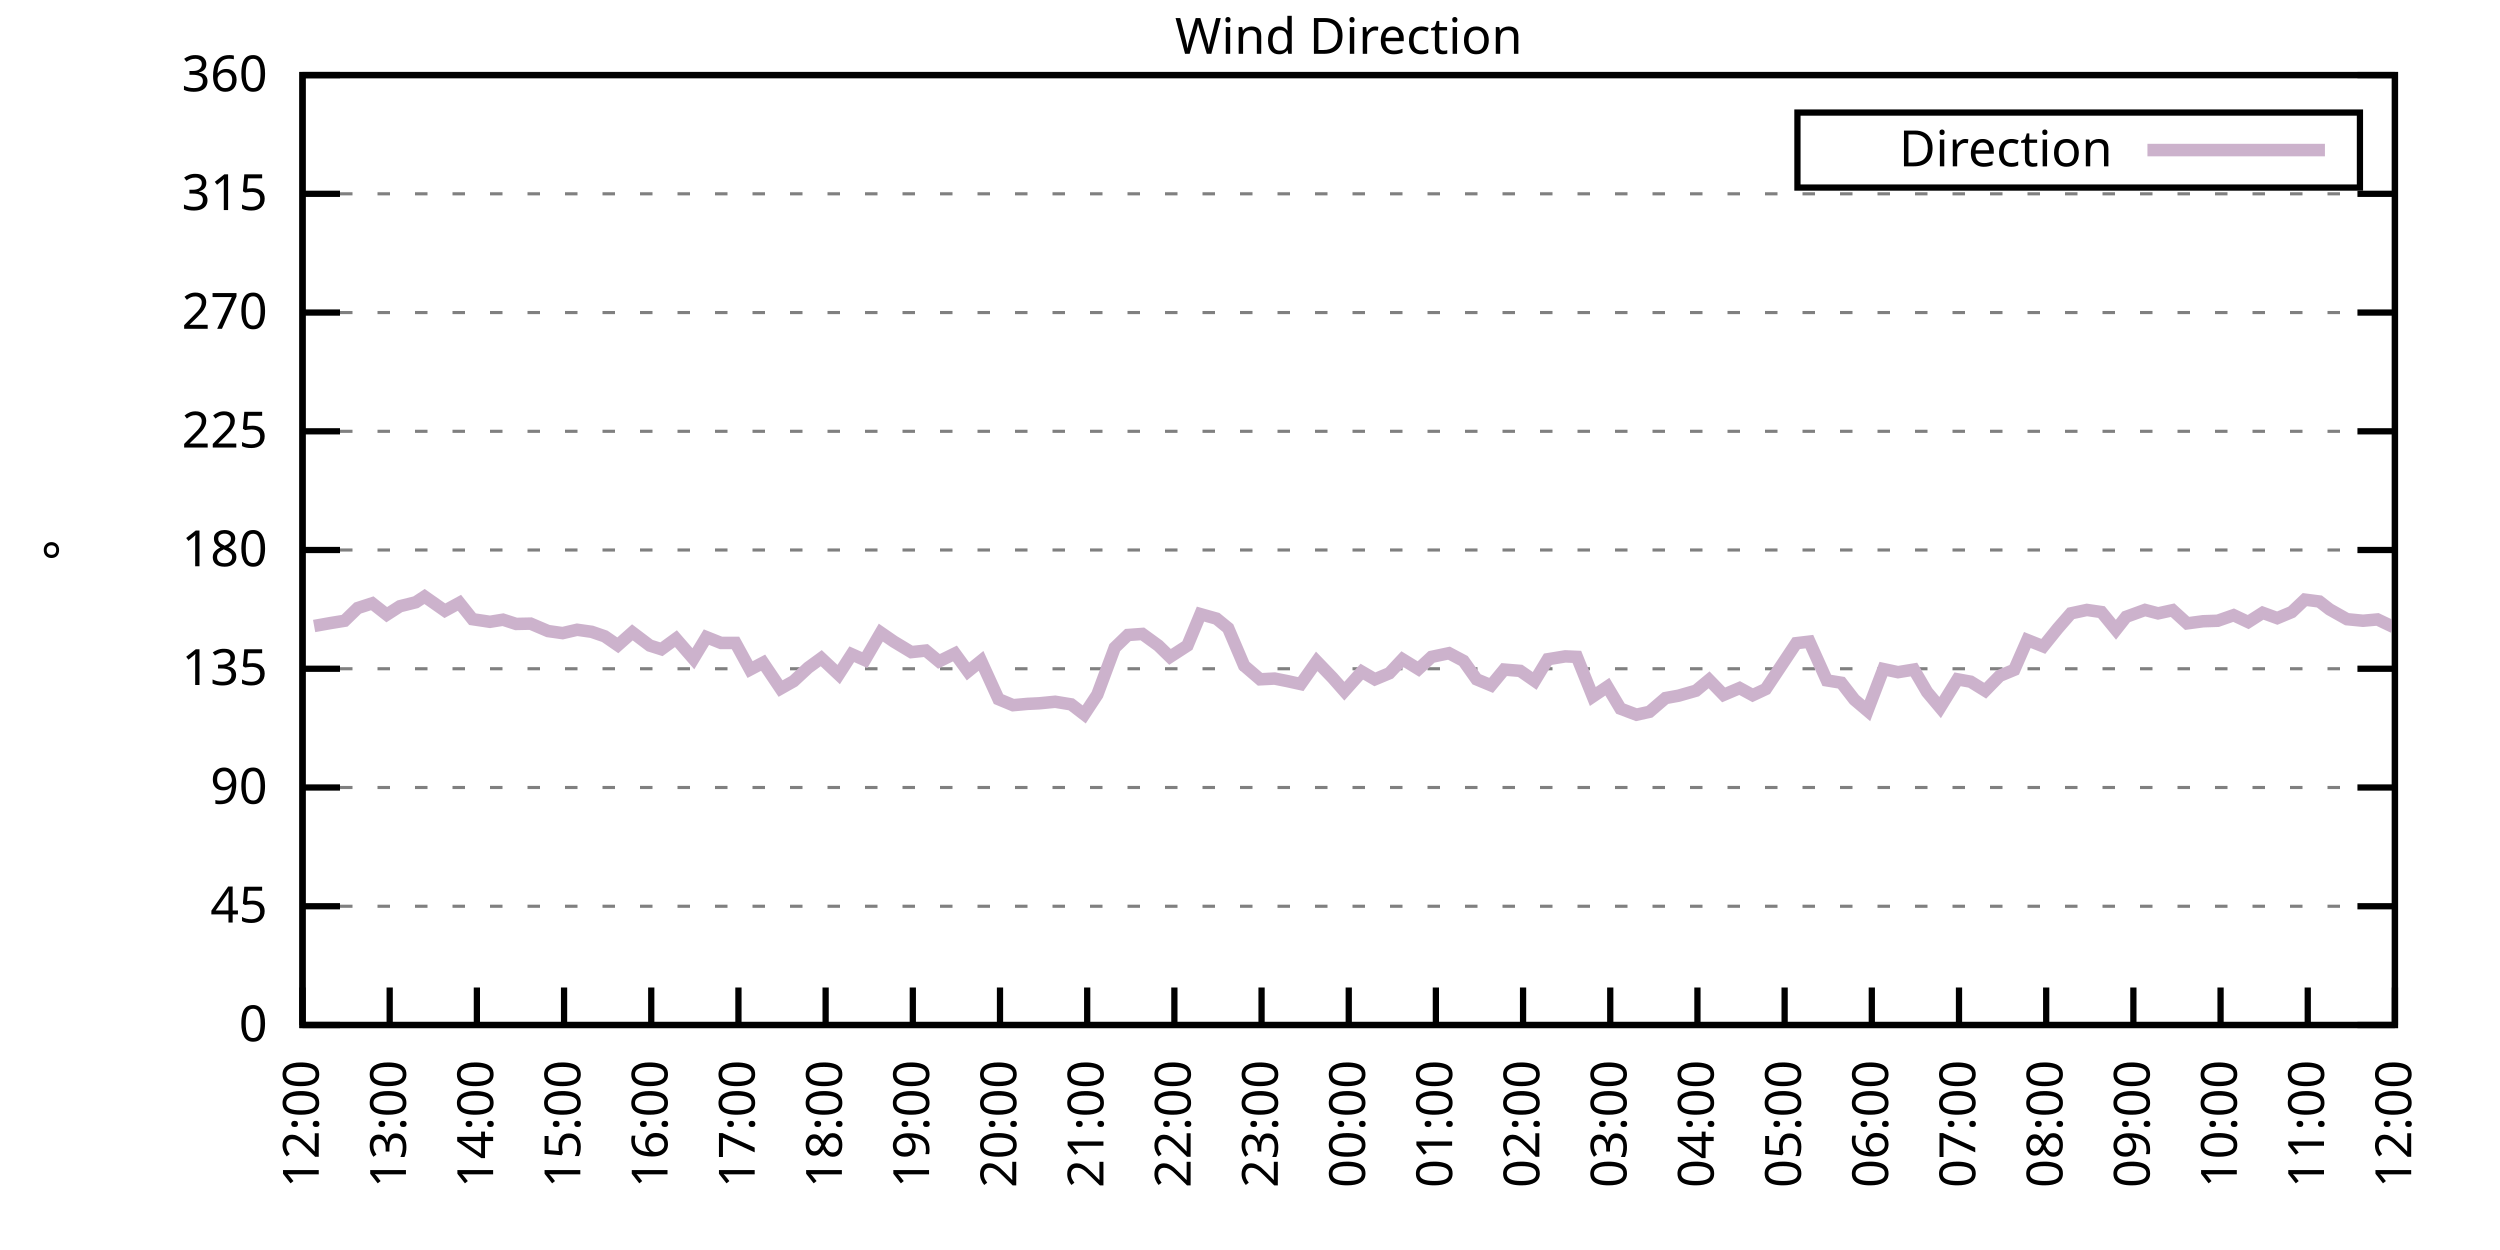
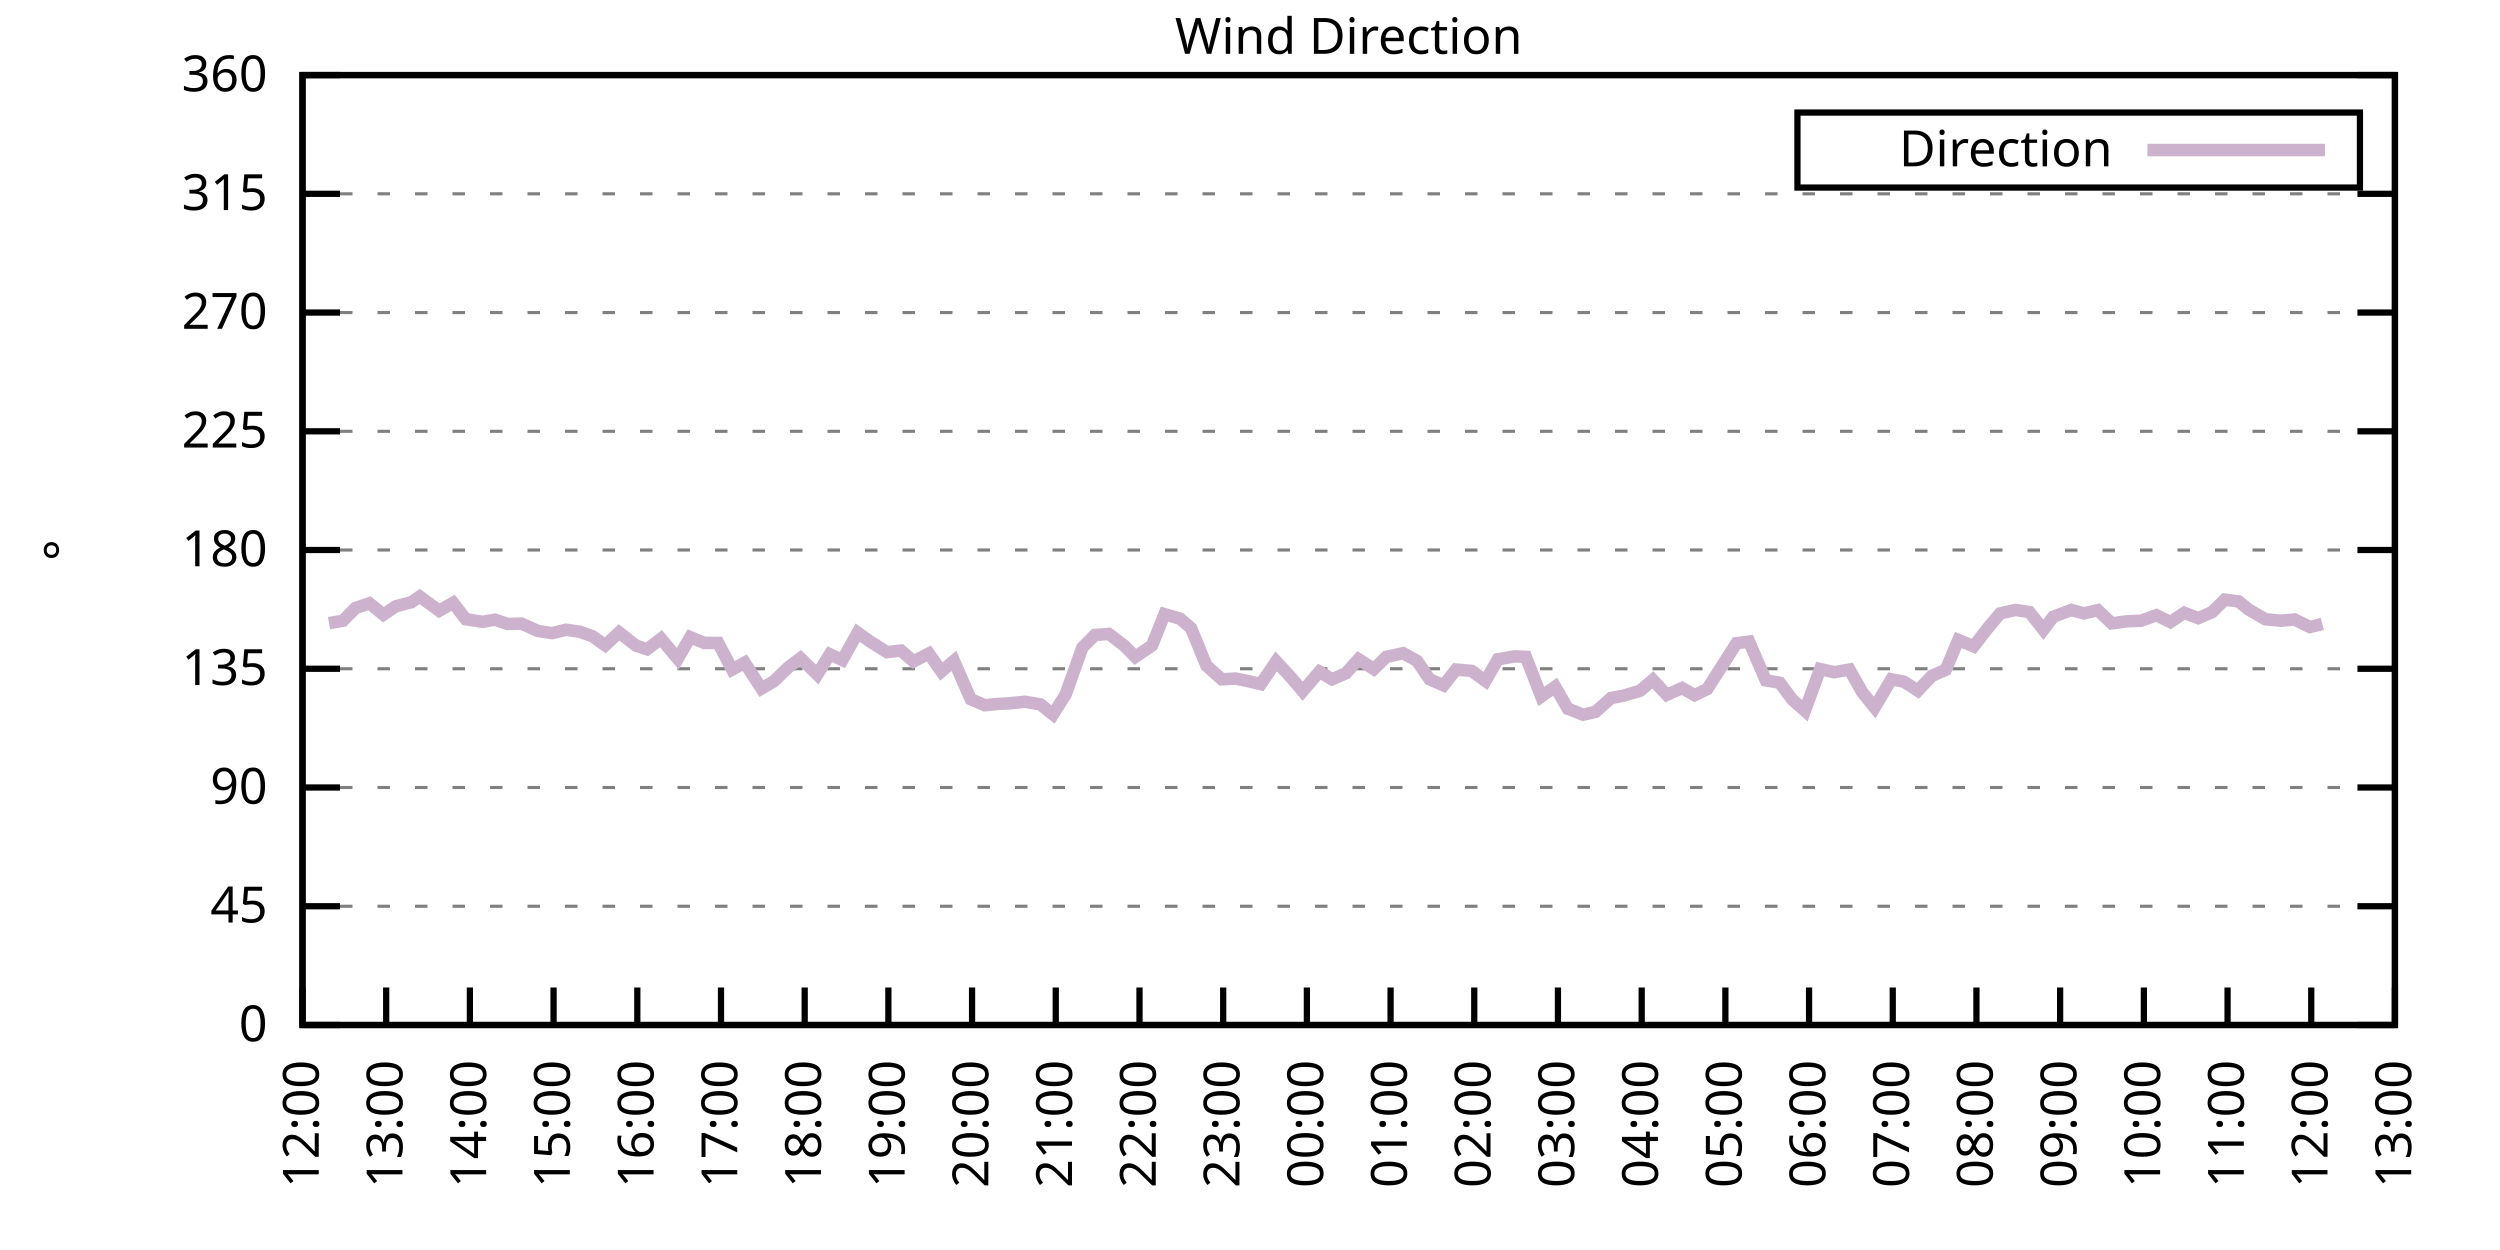
<svg xmlns="http://www.w3.org/2000/svg" xmlns:xlink="http://www.w3.org/1999/xlink" width="400" height="200" viewBox="0 0 400 200">
  <g id="gnuplot_canvas">
    <rect x="0" y="0" width="400" height="200" fill="none" />
    <defs>
      <circle id="gpDot" r="0.5" stroke-width="0.5" stroke="currentColor" />
      <path id="gpPt0" stroke-width="0.333" stroke="currentColor" d="M-1,0 h2 M0,-1 v2" />
      <path id="gpPt1" stroke-width="0.333" stroke="currentColor" d="M-1,-1 L1,1 M1,-1 L-1,1" />
      <path id="gpPt2" stroke-width="0.333" stroke="currentColor" d="M-1,0 L1,0 M0,-1 L0,1 M-1,-1 L1,1 M-1,1 L1,-1" />
      <rect id="gpPt3" stroke-width="0.333" stroke="currentColor" x="-1" y="-1" width="2" height="2" />
      <rect id="gpPt4" stroke-width="0.333" stroke="currentColor" fill="currentColor" x="-1" y="-1" width="2" height="2" />
      <circle id="gpPt5" stroke-width="0.333" stroke="currentColor" cx="0" cy="0" r="1" />
      <use xlink:href="#gpPt5" id="gpPt6" fill="currentColor" stroke="none" />
      <path id="gpPt7" stroke-width="0.333" stroke="currentColor" d="M0,-1.33 L-1.33,0.67 L1.33,0.67 z" />
      <use xlink:href="#gpPt7" id="gpPt8" fill="currentColor" stroke="none" />
      <use xlink:href="#gpPt7" id="gpPt9" stroke="currentColor" transform="rotate(180)" />
      <use xlink:href="#gpPt9" id="gpPt10" fill="currentColor" stroke="none" />
      <use xlink:href="#gpPt3" id="gpPt11" stroke="currentColor" transform="rotate(45)" />
      <use xlink:href="#gpPt11" id="gpPt12" fill="currentColor" stroke="none" />
      <path id="gpPt13" stroke-width="0.333" stroke="currentColor" d="M0,1.330 L1.265,0.411 L0.782,-1.067 L-0.782,-1.076 L-1.265,0.411 z" />
      <use xlink:href="#gpPt13" id="gpPt14" fill="currentColor" stroke="none" />
      <filter id="textbox" filterUnits="objectBoundingBox" x="0" y="0" height="1" width="1">
        <feFlood flood-color="white" flood-opacity="1" result="bgnd" />
        <feComposite in="SourceGraphic" in2="bgnd" operator="atop" />
      </filter>
      <filter id="greybox" filterUnits="objectBoundingBox" x="0" y="0" height="1" width="1">
        <feFlood flood-color="lightgrey" flood-opacity="1" result="grey" />
        <feComposite in="SourceGraphic" in2="grey" operator="atop" />
      </filter>
    </defs>
    <g fill="none" color="white" stroke="currentColor" stroke-width="1.00" stroke-linecap="butt" stroke-linejoin="miter">
</g>
    <g fill="none" color="black" stroke="currentColor" stroke-width="1.00" stroke-linecap="butt" stroke-linejoin="miter">
      <g stroke="none" shape-rendering="crispEdges">
        <polygon fill="rgb(255, 255, 255)" points="48.40,164.00 383.18,164.00 383.18,12.02 48.40,12.02 " />
      </g>
    </g>
    <g fill="none" color="black" stroke="currentColor" stroke-width="1.00" stroke-linecap="butt" stroke-linejoin="miter">
</g>
    <g fill="none" color="black" stroke="black" stroke-width="0.50" stroke-linecap="butt" stroke-linejoin="miter">
</g>
    <g fill="none" color="gray" stroke="currentColor" stroke-width="0.50" stroke-linecap="butt" stroke-linejoin="miter">
      <path stroke="gray" stroke-dasharray="2,4" class="gridline" d="M48.40,164.00 L383.19,164.00  " />
    </g>
    <g fill="none" color="gray" stroke="gray" stroke-width="1.00" stroke-linecap="butt" stroke-linejoin="miter">
</g>
    <g fill="none" color="black" stroke="currentColor" stroke-width="1.00" stroke-linecap="butt" stroke-linejoin="miter">
      <path stroke="black" d="M48.40,164.00 L54.40,164.00 M383.19,164.00 L377.19,164.00  " />
      <g transform="translate(42.80,166.60)" stroke="none" fill="black" font-family="Sans" font-size="8.00" text-anchor="end">
        <text>
          <tspan font-family="Sans"> 0</tspan>
        </text>
      </g>
    </g>
    <g fill="none" color="black" stroke="currentColor" stroke-width="1.00" stroke-linecap="butt" stroke-linejoin="miter">
</g>
    <g fill="none" color="black" stroke="black" stroke-width="0.50" stroke-linecap="butt" stroke-linejoin="miter">
</g>
    <g fill="none" color="gray" stroke="currentColor" stroke-width="0.50" stroke-linecap="butt" stroke-linejoin="miter">
      <path stroke="gray" stroke-dasharray="2,4" class="gridline" d="M48.40,145.00 L383.19,145.00  " />
    </g>
    <g fill="none" color="gray" stroke="gray" stroke-width="1.00" stroke-linecap="butt" stroke-linejoin="miter">
</g>
    <g fill="none" color="black" stroke="currentColor" stroke-width="1.00" stroke-linecap="butt" stroke-linejoin="miter">
      <path stroke="black" d="M48.40,145.00 L54.40,145.00 M383.19,145.00 L377.19,145.00  " />
      <g transform="translate(42.80,147.60)" stroke="none" fill="black" font-family="Sans" font-size="8.00" text-anchor="end">
        <text>
          <tspan font-family="Sans"> 45</tspan>
        </text>
      </g>
    </g>
    <g fill="none" color="black" stroke="currentColor" stroke-width="1.00" stroke-linecap="butt" stroke-linejoin="miter">
</g>
    <g fill="none" color="black" stroke="black" stroke-width="0.50" stroke-linecap="butt" stroke-linejoin="miter">
</g>
    <g fill="none" color="gray" stroke="currentColor" stroke-width="0.50" stroke-linecap="butt" stroke-linejoin="miter">
      <path stroke="gray" stroke-dasharray="2,4" class="gridline" d="M48.40,126.00 L383.19,126.00  " />
    </g>
    <g fill="none" color="gray" stroke="gray" stroke-width="1.00" stroke-linecap="butt" stroke-linejoin="miter">
</g>
    <g fill="none" color="black" stroke="currentColor" stroke-width="1.00" stroke-linecap="butt" stroke-linejoin="miter">
      <path stroke="black" d="M48.40,126.00 L54.40,126.00 M383.19,126.00 L377.19,126.00  " />
      <g transform="translate(42.80,128.60)" stroke="none" fill="black" font-family="Sans" font-size="8.00" text-anchor="end">
        <text>
          <tspan font-family="Sans"> 90</tspan>
        </text>
      </g>
    </g>
    <g fill="none" color="black" stroke="currentColor" stroke-width="1.00" stroke-linecap="butt" stroke-linejoin="miter">
</g>
    <g fill="none" color="black" stroke="black" stroke-width="0.50" stroke-linecap="butt" stroke-linejoin="miter">
</g>
    <g fill="none" color="gray" stroke="currentColor" stroke-width="0.50" stroke-linecap="butt" stroke-linejoin="miter">
      <path stroke="gray" stroke-dasharray="2,4" class="gridline" d="M48.40,107.00 L383.19,107.00  " />
    </g>
    <g fill="none" color="gray" stroke="gray" stroke-width="1.00" stroke-linecap="butt" stroke-linejoin="miter">
</g>
    <g fill="none" color="black" stroke="currentColor" stroke-width="1.00" stroke-linecap="butt" stroke-linejoin="miter">
      <path stroke="black" d="M48.40,107.00 L54.40,107.00 M383.19,107.00 L377.19,107.00  " />
      <g transform="translate(42.80,109.60)" stroke="none" fill="black" font-family="Sans" font-size="8.00" text-anchor="end">
        <text>
          <tspan font-family="Sans"> 135</tspan>
        </text>
      </g>
    </g>
    <g fill="none" color="black" stroke="currentColor" stroke-width="1.00" stroke-linecap="butt" stroke-linejoin="miter">
</g>
    <g fill="none" color="black" stroke="black" stroke-width="0.50" stroke-linecap="butt" stroke-linejoin="miter">
</g>
    <g fill="none" color="gray" stroke="currentColor" stroke-width="0.50" stroke-linecap="butt" stroke-linejoin="miter">
      <path stroke="gray" stroke-dasharray="2,4" class="gridline" d="M48.40,88.00 L383.19,88.00  " />
    </g>
    <g fill="none" color="gray" stroke="gray" stroke-width="1.00" stroke-linecap="butt" stroke-linejoin="miter">
</g>
    <g fill="none" color="black" stroke="currentColor" stroke-width="1.00" stroke-linecap="butt" stroke-linejoin="miter">
      <path stroke="black" d="M48.40,88.00 L54.40,88.00 M383.19,88.00 L377.19,88.00  " />
      <g transform="translate(42.80,90.60)" stroke="none" fill="black" font-family="Sans" font-size="8.00" text-anchor="end">
        <text>
          <tspan font-family="Sans"> 180</tspan>
        </text>
      </g>
    </g>
    <g fill="none" color="black" stroke="currentColor" stroke-width="1.00" stroke-linecap="butt" stroke-linejoin="miter">
</g>
    <g fill="none" color="black" stroke="black" stroke-width="0.50" stroke-linecap="butt" stroke-linejoin="miter">
</g>
    <g fill="none" color="gray" stroke="currentColor" stroke-width="0.50" stroke-linecap="butt" stroke-linejoin="miter">
      <path stroke="gray" stroke-dasharray="2,4" class="gridline" d="M48.40,69.01 L383.19,69.01  " />
    </g>
    <g fill="none" color="gray" stroke="gray" stroke-width="1.00" stroke-linecap="butt" stroke-linejoin="miter">
</g>
    <g fill="none" color="black" stroke="currentColor" stroke-width="1.00" stroke-linecap="butt" stroke-linejoin="miter">
      <path stroke="black" d="M48.40,69.01 L54.40,69.01 M383.19,69.01 L377.19,69.01  " />
      <g transform="translate(42.80,71.61)" stroke="none" fill="black" font-family="Sans" font-size="8.00" text-anchor="end">
        <text>
          <tspan font-family="Sans"> 225</tspan>
        </text>
      </g>
    </g>
    <g fill="none" color="black" stroke="currentColor" stroke-width="1.00" stroke-linecap="butt" stroke-linejoin="miter">
</g>
    <g fill="none" color="black" stroke="black" stroke-width="0.50" stroke-linecap="butt" stroke-linejoin="miter">
</g>
    <g fill="none" color="gray" stroke="currentColor" stroke-width="0.50" stroke-linecap="butt" stroke-linejoin="miter">
      <path stroke="gray" stroke-dasharray="2,4" class="gridline" d="M48.40,50.01 L383.19,50.01  " />
    </g>
    <g fill="none" color="gray" stroke="gray" stroke-width="1.00" stroke-linecap="butt" stroke-linejoin="miter">
</g>
    <g fill="none" color="black" stroke="currentColor" stroke-width="1.00" stroke-linecap="butt" stroke-linejoin="miter">
      <path stroke="black" d="M48.40,50.01 L54.40,50.01 M383.19,50.01 L377.19,50.01  " />
      <g transform="translate(42.80,52.61)" stroke="none" fill="black" font-family="Sans" font-size="8.00" text-anchor="end">
        <text>
          <tspan font-family="Sans"> 270</tspan>
        </text>
      </g>
    </g>
    <g fill="none" color="black" stroke="currentColor" stroke-width="1.00" stroke-linecap="butt" stroke-linejoin="miter">
</g>
    <g fill="none" color="black" stroke="black" stroke-width="0.50" stroke-linecap="butt" stroke-linejoin="miter">
</g>
    <g fill="none" color="gray" stroke="currentColor" stroke-width="0.50" stroke-linecap="butt" stroke-linejoin="miter">
      <path stroke="gray" stroke-dasharray="2,4" class="gridline" d="M48.40,31.01 L383.19,31.01  " />
    </g>
    <g fill="none" color="gray" stroke="gray" stroke-width="1.00" stroke-linecap="butt" stroke-linejoin="miter">
</g>
    <g fill="none" color="black" stroke="currentColor" stroke-width="1.00" stroke-linecap="butt" stroke-linejoin="miter">
      <path stroke="black" d="M48.40,31.01 L54.40,31.01 M383.19,31.01 L377.19,31.01  " />
      <g transform="translate(42.80,33.61)" stroke="none" fill="black" font-family="Sans" font-size="8.00" text-anchor="end">
        <text>
          <tspan font-family="Sans"> 315</tspan>
        </text>
      </g>
    </g>
    <g fill="none" color="black" stroke="currentColor" stroke-width="1.00" stroke-linecap="butt" stroke-linejoin="miter">
</g>
    <g fill="none" color="black" stroke="black" stroke-width="0.50" stroke-linecap="butt" stroke-linejoin="miter">
</g>
    <g fill="none" color="gray" stroke="currentColor" stroke-width="0.50" stroke-linecap="butt" stroke-linejoin="miter">
      <path stroke="gray" stroke-dasharray="2,4" class="gridline" d="M48.40,12.01 L383.19,12.01  " />
    </g>
    <g fill="none" color="gray" stroke="gray" stroke-width="1.00" stroke-linecap="butt" stroke-linejoin="miter">
</g>
    <g fill="none" color="black" stroke="currentColor" stroke-width="1.00" stroke-linecap="butt" stroke-linejoin="miter">
      <path stroke="black" d="M48.40,12.01 L54.40,12.01 M383.19,12.01 L377.19,12.01  " />
      <g transform="translate(42.80,14.61)" stroke="none" fill="black" font-family="Sans" font-size="8.00" text-anchor="end">
        <text>
          <tspan font-family="Sans"> 360</tspan>
        </text>
      </g>
    </g>
    <g fill="none" color="black" stroke="currentColor" stroke-width="1.00" stroke-linecap="butt" stroke-linejoin="miter">
      <path stroke="black" d="M48.40,164.00 L48.40,158.00  " />
      <g transform="translate(51.00,169.60) rotate(270.00)" stroke="none" fill="black" font-family="Sans" font-size="8.00" text-anchor="end">
        <text>
          <tspan font-family="Sans">12:00</tspan>
        </text>
      </g>
    </g>
    <g fill="none" color="black" stroke="currentColor" stroke-width="1.00" stroke-linecap="butt" stroke-linejoin="miter">
-       <path stroke="black" d="M62.35,164.00 L62.35,158.00  " />
-       <g transform="translate(64.95,169.60) rotate(270.00)" stroke="none" fill="black" font-family="Sans" font-size="8.00" text-anchor="end">
+       <path stroke="black" d="M61.79,164.00 L61.79,158.00  " />
+       <g transform="translate(64.39,169.60) rotate(270.00)" stroke="none" fill="black" font-family="Sans" font-size="8.00" text-anchor="end">
        <text>
          <tspan font-family="Sans">13:00</tspan>
        </text>
      </g>
    </g>
    <g fill="none" color="black" stroke="currentColor" stroke-width="1.00" stroke-linecap="butt" stroke-linejoin="miter">
-       <path stroke="black" d="M76.30,164.00 L76.30,158.00  " />
-       <g transform="translate(78.90,169.60) rotate(270.00)" stroke="none" fill="black" font-family="Sans" font-size="8.00" text-anchor="end">
+       <path stroke="black" d="M75.18,164.00 L75.18,158.00  " />
+       <g transform="translate(77.78,169.60) rotate(270.00)" stroke="none" fill="black" font-family="Sans" font-size="8.00" text-anchor="end">
        <text>
          <tspan font-family="Sans">14:00</tspan>
        </text>
      </g>
    </g>
    <g fill="none" color="black" stroke="currentColor" stroke-width="1.00" stroke-linecap="butt" stroke-linejoin="miter">
-       <path stroke="black" d="M90.25,164.00 L90.25,158.00  " />
-       <g transform="translate(92.85,169.60) rotate(270.00)" stroke="none" fill="black" font-family="Sans" font-size="8.00" text-anchor="end">
+       <path stroke="black" d="M88.57,164.00 L88.57,158.00  " />
+       <g transform="translate(91.17,169.60) rotate(270.00)" stroke="none" fill="black" font-family="Sans" font-size="8.00" text-anchor="end">
        <text>
          <tspan font-family="Sans">15:00</tspan>
        </text>
      </g>
    </g>
    <g fill="none" color="black" stroke="currentColor" stroke-width="1.00" stroke-linecap="butt" stroke-linejoin="miter">
-       <path stroke="black" d="M104.20,164.00 L104.20,158.00  " />
-       <g transform="translate(106.80,169.60) rotate(270.00)" stroke="none" fill="black" font-family="Sans" font-size="8.00" text-anchor="end">
+       <path stroke="black" d="M101.97,164.00 L101.97,158.00  " />
+       <g transform="translate(104.57,169.60) rotate(270.00)" stroke="none" fill="black" font-family="Sans" font-size="8.00" text-anchor="end">
        <text>
          <tspan font-family="Sans">16:00</tspan>
        </text>
      </g>
    </g>
    <g fill="none" color="black" stroke="currentColor" stroke-width="1.00" stroke-linecap="butt" stroke-linejoin="miter">
-       <path stroke="black" d="M118.15,164.00 L118.15,158.00  " />
-       <g transform="translate(120.75,169.60) rotate(270.00)" stroke="none" fill="black" font-family="Sans" font-size="8.00" text-anchor="end">
+       <path stroke="black" d="M115.36,164.00 L115.36,158.00  " />
+       <g transform="translate(117.96,169.60) rotate(270.00)" stroke="none" fill="black" font-family="Sans" font-size="8.00" text-anchor="end">
        <text>
          <tspan font-family="Sans">17:00</tspan>
        </text>
      </g>
    </g>
    <g fill="none" color="black" stroke="currentColor" stroke-width="1.00" stroke-linecap="butt" stroke-linejoin="miter">
-       <path stroke="black" d="M132.10,164.00 L132.10,158.00  " />
-       <g transform="translate(134.70,169.60) rotate(270.00)" stroke="none" fill="black" font-family="Sans" font-size="8.00" text-anchor="end">
+       <path stroke="black" d="M128.75,164.00 L128.75,158.00  " />
+       <g transform="translate(131.35,169.60) rotate(270.00)" stroke="none" fill="black" font-family="Sans" font-size="8.00" text-anchor="end">
        <text>
          <tspan font-family="Sans">18:00</tspan>
        </text>
      </g>
    </g>
    <g fill="none" color="black" stroke="currentColor" stroke-width="1.00" stroke-linecap="butt" stroke-linejoin="miter">
-       <path stroke="black" d="M146.05,164.00 L146.05,158.00  " />
-       <g transform="translate(148.65,169.60) rotate(270.00)" stroke="none" fill="black" font-family="Sans" font-size="8.00" text-anchor="end">
+       <path stroke="black" d="M142.14,164.00 L142.14,158.00  " />
+       <g transform="translate(144.74,169.60) rotate(270.00)" stroke="none" fill="black" font-family="Sans" font-size="8.00" text-anchor="end">
        <text>
          <tspan font-family="Sans">19:00</tspan>
        </text>
      </g>
    </g>
    <g fill="none" color="black" stroke="currentColor" stroke-width="1.00" stroke-linecap="butt" stroke-linejoin="miter">
-       <path stroke="black" d="M160.00,164.00 L160.00,158.00  " />
-       <g transform="translate(162.60,169.60) rotate(270.00)" stroke="none" fill="black" font-family="Sans" font-size="8.00" text-anchor="end">
+       <path stroke="black" d="M155.53,164.00 L155.53,158.00  " />
+       <g transform="translate(158.13,169.60) rotate(270.00)" stroke="none" fill="black" font-family="Sans" font-size="8.00" text-anchor="end">
        <text>
          <tspan font-family="Sans">20:00</tspan>
        </text>
      </g>
    </g>
    <g fill="none" color="black" stroke="currentColor" stroke-width="1.00" stroke-linecap="butt" stroke-linejoin="miter">
-       <path stroke="black" d="M173.95,164.00 L173.95,158.00  " />
-       <g transform="translate(176.55,169.60) rotate(270.00)" stroke="none" fill="black" font-family="Sans" font-size="8.00" text-anchor="end">
+       <path stroke="black" d="M168.92,164.00 L168.92,158.00  " />
+       <g transform="translate(171.52,169.60) rotate(270.00)" stroke="none" fill="black" font-family="Sans" font-size="8.00" text-anchor="end">
        <text>
          <tspan font-family="Sans">21:00</tspan>
        </text>
      </g>
    </g>
    <g fill="none" color="black" stroke="currentColor" stroke-width="1.00" stroke-linecap="butt" stroke-linejoin="miter">
-       <path stroke="black" d="M187.90,164.00 L187.90,158.00  " />
-       <g transform="translate(190.50,169.60) rotate(270.00)" stroke="none" fill="black" font-family="Sans" font-size="8.00" text-anchor="end">
+       <path stroke="black" d="M182.32,164.00 L182.32,158.00  " />
+       <g transform="translate(184.92,169.60) rotate(270.00)" stroke="none" fill="black" font-family="Sans" font-size="8.00" text-anchor="end">
        <text>
          <tspan font-family="Sans">22:00</tspan>
        </text>
      </g>
    </g>
    <g fill="none" color="black" stroke="currentColor" stroke-width="1.00" stroke-linecap="butt" stroke-linejoin="miter">
-       <path stroke="black" d="M201.85,164.00 L201.85,158.00  " />
-       <g transform="translate(204.45,169.60) rotate(270.00)" stroke="none" fill="black" font-family="Sans" font-size="8.00" text-anchor="end">
+       <path stroke="black" d="M195.71,164.00 L195.71,158.00  " />
+       <g transform="translate(198.31,169.60) rotate(270.00)" stroke="none" fill="black" font-family="Sans" font-size="8.00" text-anchor="end">
        <text>
          <tspan font-family="Sans">23:00</tspan>
        </text>
      </g>
    </g>
    <g fill="none" color="black" stroke="currentColor" stroke-width="1.00" stroke-linecap="butt" stroke-linejoin="miter">
-       <path stroke="black" d="M215.80,164.00 L215.80,158.00  " />
-       <g transform="translate(218.40,169.60) rotate(270.00)" stroke="none" fill="black" font-family="Sans" font-size="8.00" text-anchor="end">
+       <path stroke="black" d="M209.10,164.00 L209.10,158.00  " />
+       <g transform="translate(211.70,169.60) rotate(270.00)" stroke="none" fill="black" font-family="Sans" font-size="8.00" text-anchor="end">
        <text>
          <tspan font-family="Sans">00:00</tspan>
        </text>
      </g>
    </g>
    <g fill="none" color="black" stroke="currentColor" stroke-width="1.00" stroke-linecap="butt" stroke-linejoin="miter">
-       <path stroke="black" d="M229.74,164.00 L229.74,158.00  " />
-       <g transform="translate(232.34,169.60) rotate(270.00)" stroke="none" fill="black" font-family="Sans" font-size="8.00" text-anchor="end">
+       <path stroke="black" d="M222.49,164.00 L222.49,158.00  " />
+       <g transform="translate(225.09,169.60) rotate(270.00)" stroke="none" fill="black" font-family="Sans" font-size="8.00" text-anchor="end">
        <text>
          <tspan font-family="Sans">01:00</tspan>
        </text>
      </g>
    </g>
    <g fill="none" color="black" stroke="currentColor" stroke-width="1.00" stroke-linecap="butt" stroke-linejoin="miter">
-       <path stroke="black" d="M243.69,164.00 L243.69,158.00  " />
-       <g transform="translate(246.29,169.60) rotate(270.00)" stroke="none" fill="black" font-family="Sans" font-size="8.00" text-anchor="end">
+       <path stroke="black" d="M235.88,164.00 L235.88,158.00  " />
+       <g transform="translate(238.48,169.60) rotate(270.00)" stroke="none" fill="black" font-family="Sans" font-size="8.00" text-anchor="end">
        <text>
          <tspan font-family="Sans">02:00</tspan>
        </text>
      </g>
    </g>
    <g fill="none" color="black" stroke="currentColor" stroke-width="1.00" stroke-linecap="butt" stroke-linejoin="miter">
-       <path stroke="black" d="M257.64,164.00 L257.64,158.00  " />
-       <g transform="translate(260.24,169.60) rotate(270.00)" stroke="none" fill="black" font-family="Sans" font-size="8.00" text-anchor="end">
+       <path stroke="black" d="M249.27,164.00 L249.27,158.00  " />
+       <g transform="translate(251.87,169.60) rotate(270.00)" stroke="none" fill="black" font-family="Sans" font-size="8.00" text-anchor="end">
        <text>
          <tspan font-family="Sans">03:00</tspan>
        </text>
      </g>
    </g>
    <g fill="none" color="black" stroke="currentColor" stroke-width="1.00" stroke-linecap="butt" stroke-linejoin="miter">
-       <path stroke="black" d="M271.59,164.00 L271.59,158.00  " />
-       <g transform="translate(274.19,169.60) rotate(270.00)" stroke="none" fill="black" font-family="Sans" font-size="8.00" text-anchor="end">
+       <path stroke="black" d="M262.67,164.00 L262.67,158.00  " />
+       <g transform="translate(265.27,169.60) rotate(270.00)" stroke="none" fill="black" font-family="Sans" font-size="8.00" text-anchor="end">
        <text>
          <tspan font-family="Sans">04:00</tspan>
        </text>
      </g>
    </g>
    <g fill="none" color="black" stroke="currentColor" stroke-width="1.00" stroke-linecap="butt" stroke-linejoin="miter">
-       <path stroke="black" d="M285.54,164.00 L285.54,158.00  " />
-       <g transform="translate(288.14,169.60) rotate(270.00)" stroke="none" fill="black" font-family="Sans" font-size="8.00" text-anchor="end">
+       <path stroke="black" d="M276.06,164.00 L276.06,158.00  " />
+       <g transform="translate(278.66,169.60) rotate(270.00)" stroke="none" fill="black" font-family="Sans" font-size="8.00" text-anchor="end">
        <text>
          <tspan font-family="Sans">05:00</tspan>
        </text>
      </g>
    </g>
    <g fill="none" color="black" stroke="currentColor" stroke-width="1.00" stroke-linecap="butt" stroke-linejoin="miter">
-       <path stroke="black" d="M299.49,164.00 L299.49,158.00  " />
-       <g transform="translate(302.09,169.60) rotate(270.00)" stroke="none" fill="black" font-family="Sans" font-size="8.00" text-anchor="end">
+       <path stroke="black" d="M289.45,164.00 L289.45,158.00  " />
+       <g transform="translate(292.05,169.60) rotate(270.00)" stroke="none" fill="black" font-family="Sans" font-size="8.00" text-anchor="end">
        <text>
          <tspan font-family="Sans">06:00</tspan>
        </text>
      </g>
    </g>
    <g fill="none" color="black" stroke="currentColor" stroke-width="1.00" stroke-linecap="butt" stroke-linejoin="miter">
-       <path stroke="black" d="M313.44,164.00 L313.44,158.00  " />
-       <g transform="translate(316.04,169.60) rotate(270.00)" stroke="none" fill="black" font-family="Sans" font-size="8.00" text-anchor="end">
+       <path stroke="black" d="M302.84,164.00 L302.84,158.00  " />
+       <g transform="translate(305.44,169.60) rotate(270.00)" stroke="none" fill="black" font-family="Sans" font-size="8.00" text-anchor="end">
        <text>
          <tspan font-family="Sans">07:00</tspan>
        </text>
      </g>
    </g>
    <g fill="none" color="black" stroke="currentColor" stroke-width="1.00" stroke-linecap="butt" stroke-linejoin="miter">
-       <path stroke="black" d="M327.39,164.00 L327.39,158.00  " />
-       <g transform="translate(329.99,169.60) rotate(270.00)" stroke="none" fill="black" font-family="Sans" font-size="8.00" text-anchor="end">
+       <path stroke="black" d="M316.23,164.00 L316.23,158.00  " />
+       <g transform="translate(318.83,169.60) rotate(270.00)" stroke="none" fill="black" font-family="Sans" font-size="8.00" text-anchor="end">
        <text>
          <tspan font-family="Sans">08:00</tspan>
        </text>
      </g>
    </g>
    <g fill="none" color="black" stroke="currentColor" stroke-width="1.00" stroke-linecap="butt" stroke-linejoin="miter">
-       <path stroke="black" d="M341.34,164.00 L341.34,158.00  " />
-       <g transform="translate(343.94,169.60) rotate(270.00)" stroke="none" fill="black" font-family="Sans" font-size="8.00" text-anchor="end">
+       <path stroke="black" d="M329.62,164.00 L329.62,158.00  " />
+       <g transform="translate(332.22,169.60) rotate(270.00)" stroke="none" fill="black" font-family="Sans" font-size="8.00" text-anchor="end">
        <text>
          <tspan font-family="Sans">09:00</tspan>
        </text>
      </g>
    </g>
    <g fill="none" color="black" stroke="currentColor" stroke-width="1.00" stroke-linecap="butt" stroke-linejoin="miter">
-       <path stroke="black" d="M355.29,164.00 L355.29,158.00  " />
-       <g transform="translate(357.89,169.60) rotate(270.00)" stroke="none" fill="black" font-family="Sans" font-size="8.00" text-anchor="end">
+       <path stroke="black" d="M343.02,164.00 L343.02,158.00  " />
+       <g transform="translate(345.62,169.60) rotate(270.00)" stroke="none" fill="black" font-family="Sans" font-size="8.00" text-anchor="end">
        <text>
          <tspan font-family="Sans">10:00</tspan>
        </text>
      </g>
    </g>
    <g fill="none" color="black" stroke="currentColor" stroke-width="1.00" stroke-linecap="butt" stroke-linejoin="miter">
-       <path stroke="black" d="M369.24,164.00 L369.24,158.00  " />
-       <g transform="translate(371.84,169.60) rotate(270.00)" stroke="none" fill="black" font-family="Sans" font-size="8.00" text-anchor="end">
+       <path stroke="black" d="M356.41,164.00 L356.41,158.00  " />
+       <g transform="translate(359.01,169.60) rotate(270.00)" stroke="none" fill="black" font-family="Sans" font-size="8.00" text-anchor="end">
        <text>
          <tspan font-family="Sans">11:00</tspan>
+         </text>
+       </g>
+     </g>
+     <g fill="none" color="black" stroke="currentColor" stroke-width="1.00" stroke-linecap="butt" stroke-linejoin="miter">
+       <path stroke="black" d="M369.80,164.00 L369.80,158.00  " />
+       <g transform="translate(372.40,169.60) rotate(270.00)" stroke="none" fill="black" font-family="Sans" font-size="8.00" text-anchor="end">
+         <text>
+           <tspan font-family="Sans">12:00</tspan>
        </text>
      </g>
    </g>
    <g fill="none" color="black" stroke="currentColor" stroke-width="1.00" stroke-linecap="butt" stroke-linejoin="miter">
      <path stroke="black" d="M383.19,164.00 L383.19,158.00  " />
      <g transform="translate(385.79,169.60) rotate(270.00)" stroke="none" fill="black" font-family="Sans" font-size="8.00" text-anchor="end">
        <text>
-           <tspan font-family="Sans">12:00</tspan>
+           <tspan font-family="Sans">13:00</tspan>
        </text>
      </g>
    </g>
    <g fill="none" color="black" stroke="currentColor" stroke-width="1.00" stroke-linecap="butt" stroke-linejoin="miter">
</g>
    <g fill="none" color="black" stroke="currentColor" stroke-width="1.00" stroke-linecap="butt" stroke-linejoin="miter">
      <path stroke="black" d="M48.40,12.01 L48.40,164.00 L383.19,164.00 L383.19,12.01 L48.40,12.01 Z  " />
    </g>
    <g fill="none" color="black" stroke="currentColor" stroke-width="1.00" stroke-linecap="butt" stroke-linejoin="miter">
</g>
    <g fill="none" color="black" stroke="currentColor" stroke-width="1.00" stroke-linecap="butt" stroke-linejoin="miter">
      <path stroke="black" d="M287.59,30.01 L287.59,18.01 L377.59,18.01 L377.59,30.01 L287.59,30.01 Z  " />
    </g>
    <g id="Wind_direction_plot_1">
      <g fill="none" color="white" stroke="black" stroke-width="2.00" stroke-linecap="butt" stroke-linejoin="miter">
</g>
      <g fill="none" color="black" stroke="currentColor" stroke-width="2.00" stroke-linecap="butt" stroke-linejoin="miter">
        <g transform="translate(337.99,26.61)" stroke="none" fill="black" font-family="Sans" font-size="8.00" text-anchor="end">
          <text>
            <tspan font-family="Sans">Direction</tspan>
          </text>
        </g>
      </g>
      <g fill="none" color="black" stroke="currentColor" stroke-width="2.00" stroke-linecap="butt" stroke-linejoin="miter">
-         <path stroke="rgb(204, 178, 204)" d="M343.59,24.01 L371.99,24.01 M50.26,100.16 L52.82,99.70 L55.14,99.32 L57.23,97.29 L59.56,96.53 L61.88,98.35   L63.98,97.00 L66.53,96.36 L67.93,95.44 L71.18,97.72 L73.51,96.45 L75.60,99.07 L78.39,99.49 L80.48,99.15   L82.58,99.83 L84.90,99.78 L87.69,100.97 L90.02,101.30 L92.34,100.76 L94.67,101.09 L96.76,101.81 L98.85,103.25   L101.18,101.18 L103.97,103.29 L105.83,103.88 L108.15,102.19 L110.94,105.40 L113.03,101.94 L115.36,102.87 L117.68,102.87   L120.01,107.13 L122.10,106.03 L124.89,110.17 L126.98,108.99 L129.31,106.83 L131.40,105.31 L134.19,107.93 L136.28,104.68   L138.37,105.61 L140.93,101.22 L143.02,102.66 L145.81,104.34 L148.14,104.09 L150.23,105.82 L152.79,104.56 L154.88,107.43   L156.97,105.74 L159.76,111.86 L162.09,112.83 L164.41,112.62 L166.27,112.53 L168.83,112.28 L171.39,112.70 L173.48,114.31   L175.57,111.14 L178.36,103.63 L180.46,101.60 L182.78,101.43 L185.34,103.29 L187.20,105.10 L189.99,103.29 L192.08,98.26   L194.64,98.98 L196.50,100.50 L199.06,106.50 L201.61,108.69 L203.94,108.57 L206.03,108.99 L208.12,109.45 L210.68,105.82   L213.24,108.48 L215.10,110.59 L217.89,107.47 L219.98,108.69 L222.30,107.72 L224.40,105.48 L226.95,107.05 L229.05,105.10   L231.84,104.51 L234.16,105.74 L236.25,108.69 L238.58,109.66 L240.67,107.13 L243.23,107.34 L245.55,108.95 L247.65,105.48   L250.44,105.02 L252.30,105.10 L254.85,111.44 L257.18,109.87 L259.27,113.38 L261.83,114.35 L263.92,113.89 L266.48,111.69   L268.57,111.31 L271.36,110.51 L273.45,108.78 L275.78,111.18 L278.34,110.09 L280.43,111.23 L282.52,110.25 L287.40,102.91   L289.50,102.66 L292.29,108.86 L294.61,109.24 L296.70,111.94 L298.80,113.72 L301.35,107.05 L303.68,107.55 L306.23,107.13   L308.33,110.72 L310.42,113.21 L313.21,108.69 L315.30,109.07 L317.63,110.51 L319.95,108.14 L322.28,107.17 L324.37,102.40   L326.93,103.42 L329.25,100.54 L331.34,98.14 L333.90,97.59 L336.23,97.93 L338.55,100.76 L340.18,98.69 L343.20,97.59   L345.29,98.14 L347.62,97.63 L349.94,99.74 L352.50,99.40 L354.83,99.32 L357.38,98.43 L359.71,99.53 L362.03,98.05   L364.36,98.90 L366.68,97.93 L368.78,95.94 L371.10,96.24 L372.73,97.50 L375.52,99.07 L378.08,99.32 L380.40,99.11   L382.96,100.33  " />
+         <path stroke="rgb(204, 178, 204)" d="M343.59,24.01 L371.99,24.01 M52.64,99.70 L54.87,99.32 L56.88,97.29 L59.11,96.53 L61.35,98.35 L63.35,97.00   L65.81,96.36 L67.15,95.44 L70.27,97.72 L72.50,96.45 L74.51,99.07 L77.19,99.49 L79.20,99.15 L81.21,99.83   L83.44,99.78 L86.12,100.97 L88.35,101.30 L90.58,100.76 L92.82,101.09 L94.82,101.81 L96.83,103.25 L99.06,101.18   L101.74,103.29 L103.53,103.88 L105.76,102.19 L108.44,105.40 L110.45,101.94 L112.68,102.87 L114.91,102.87 L117.14,107.13   L119.15,106.03 L121.83,110.17 L123.84,108.99 L126.07,106.83 L128.08,105.31 L130.76,107.93 L132.77,104.68 L134.78,105.61   L137.23,101.22 L139.24,102.66 L141.92,104.34 L144.15,104.09 L146.16,105.82 L148.61,104.56 L150.62,107.43 L152.63,105.74   L155.31,111.86 L157.54,112.83 L159.77,112.62 L161.56,112.53 L164.01,112.28 L166.47,112.70 L168.48,114.31 L170.49,111.14   L173.17,103.63 L175.17,101.60 L177.41,101.43 L179.86,103.29 L181.65,105.10 L184.32,103.29 L186.33,98.26 L188.79,98.98   L190.57,100.50 L193.03,106.50 L195.48,108.69 L197.72,108.57 L199.73,108.99 L201.73,109.45 L204.19,105.82 L206.64,108.48   L208.43,110.59 L211.11,107.47 L213.12,108.69 L215.35,107.72 L217.36,105.48 L219.81,107.05 L221.82,105.10 L224.50,104.51   L226.73,105.74 L228.74,108.69 L230.97,109.66 L232.98,107.13 L235.44,107.34 L237.67,108.95 L239.68,105.48 L242.36,105.02   L244.14,105.10 L246.60,111.44 L248.83,109.87 L250.84,113.38 L253.29,114.35 L255.30,113.89 L257.76,111.69 L259.76,111.31   L262.44,110.51 L264.45,108.78 L266.68,111.18 L269.14,110.09 L271.15,111.23 L273.16,110.25 L277.84,102.91 L279.85,102.66   L282.53,108.86 L284.76,109.24 L286.77,111.94 L288.78,113.72 L291.23,107.05 L293.47,107.55 L295.92,107.13 L297.93,110.72   L299.94,113.21 L302.62,108.69 L304.63,109.07 L306.86,110.51 L309.09,108.14 L311.32,107.17 L313.33,102.40 L315.79,103.42   L318.02,100.54 L320.03,98.14 L322.48,97.59 L324.71,97.93 L326.95,100.76 L328.51,98.69 L331.41,97.59 L333.42,98.14   L335.65,97.63 L337.88,99.74 L340.34,99.40 L342.57,99.32 L345.02,98.43 L347.26,99.53 L349.49,98.05 L351.72,98.90   L353.95,97.93 L355.96,95.94 L358.19,96.24 L359.75,97.50 L362.43,99.07 L364.89,99.32 L367.12,99.11 L369.58,100.33   L371.58,99.83  " />
      </g>
    </g>
    <g fill="none" color="black" stroke="currentColor" stroke-width="2.00" stroke-linecap="butt" stroke-linejoin="miter">
</g>
    <g fill="none" color="black" stroke="black" stroke-width="1.00" stroke-linecap="butt" stroke-linejoin="miter">
</g>
    <g fill="none" color="black" stroke="currentColor" stroke-width="1.00" stroke-linecap="butt" stroke-linejoin="miter">
      <path stroke="black" d="M48.40,12.01 L48.40,164.00 L383.19,164.00 L383.19,12.01 L48.40,12.01 Z  " />
      <g transform="translate(12.80,88.01) rotate(270.00)" stroke="none" fill="black" font-family="Sans" font-size="8.00" text-anchor="middle">
        <text>
          <tspan font-family="Sans">°</tspan>
        </text>
      </g>
    </g>
    <g fill="none" color="black" stroke="currentColor" stroke-width="1.00" stroke-linecap="butt" stroke-linejoin="miter">
</g>
    <g fill="none" color="black" stroke="currentColor" stroke-width="1.00" stroke-linecap="butt" stroke-linejoin="miter">
      <g transform="translate(215.79,8.61)" stroke="none" fill="black" font-family="Sans" font-size="8.00" text-anchor="middle">
        <text>
          <tspan font-family="Sans">Wind Direction</tspan>
        </text>
      </g>
    </g>
    <g fill="none" color="black" stroke="currentColor" stroke-width="1.00" stroke-linecap="butt" stroke-linejoin="miter">
</g>
  </g>
</svg>
